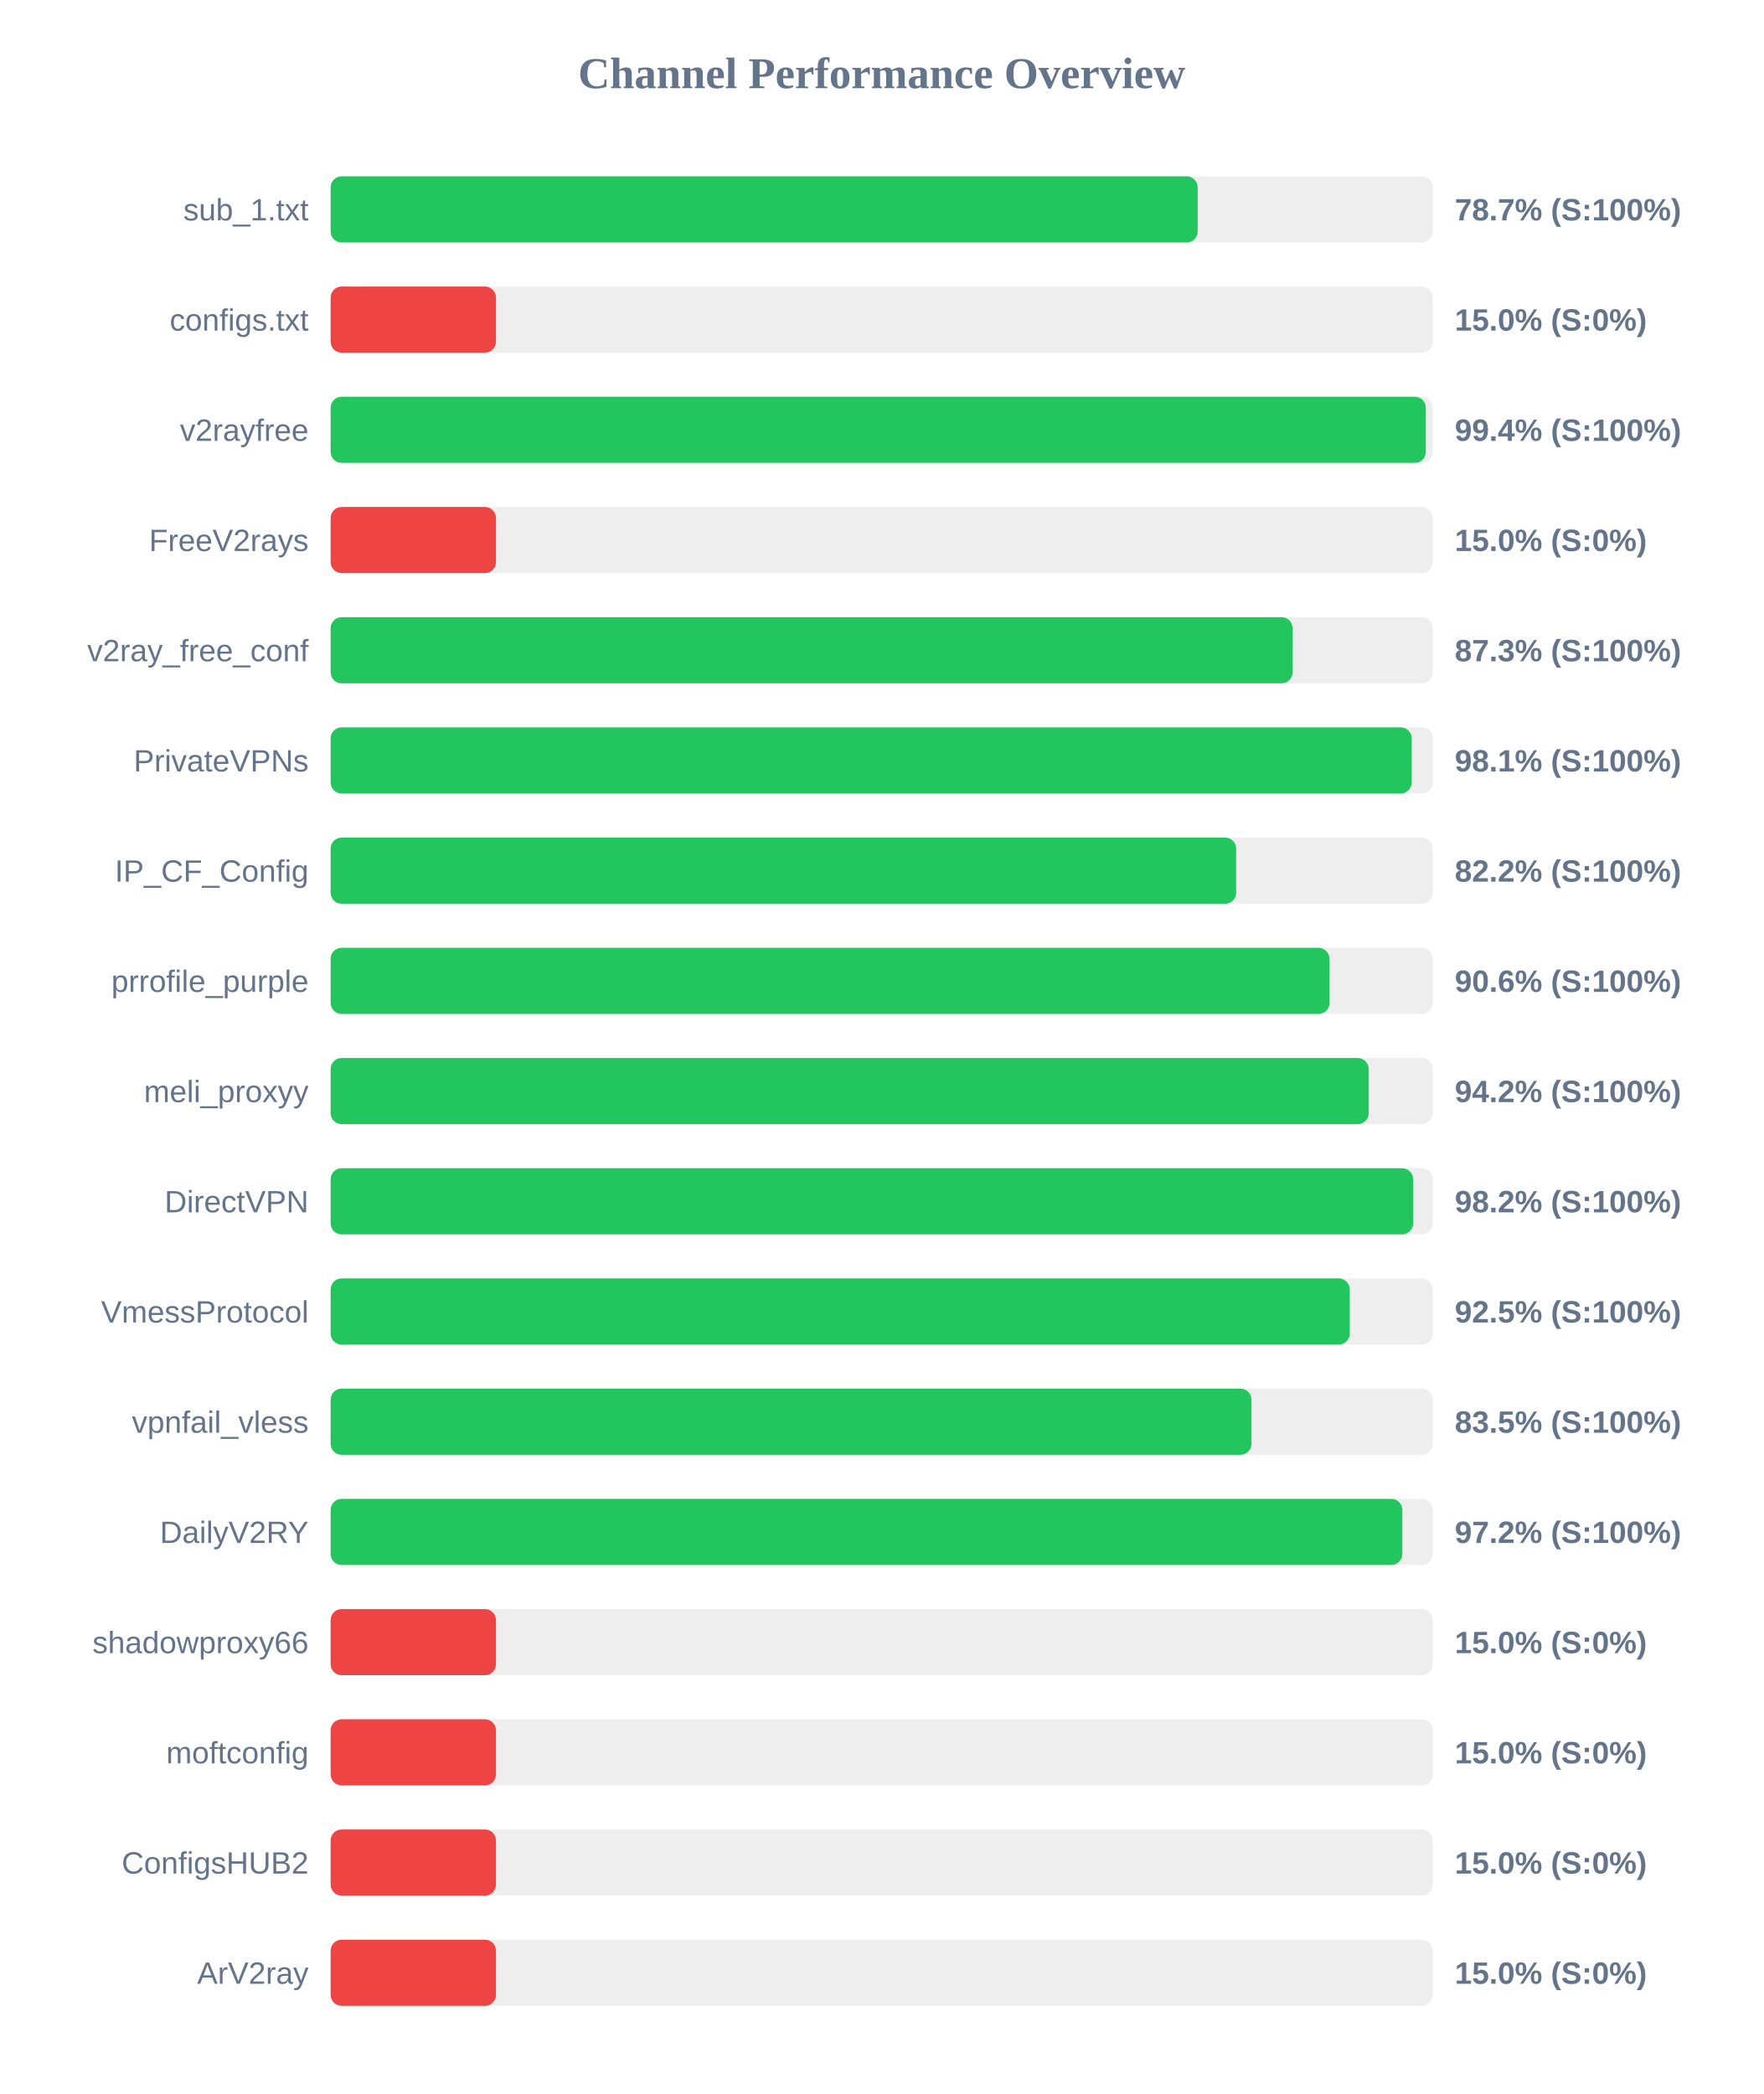
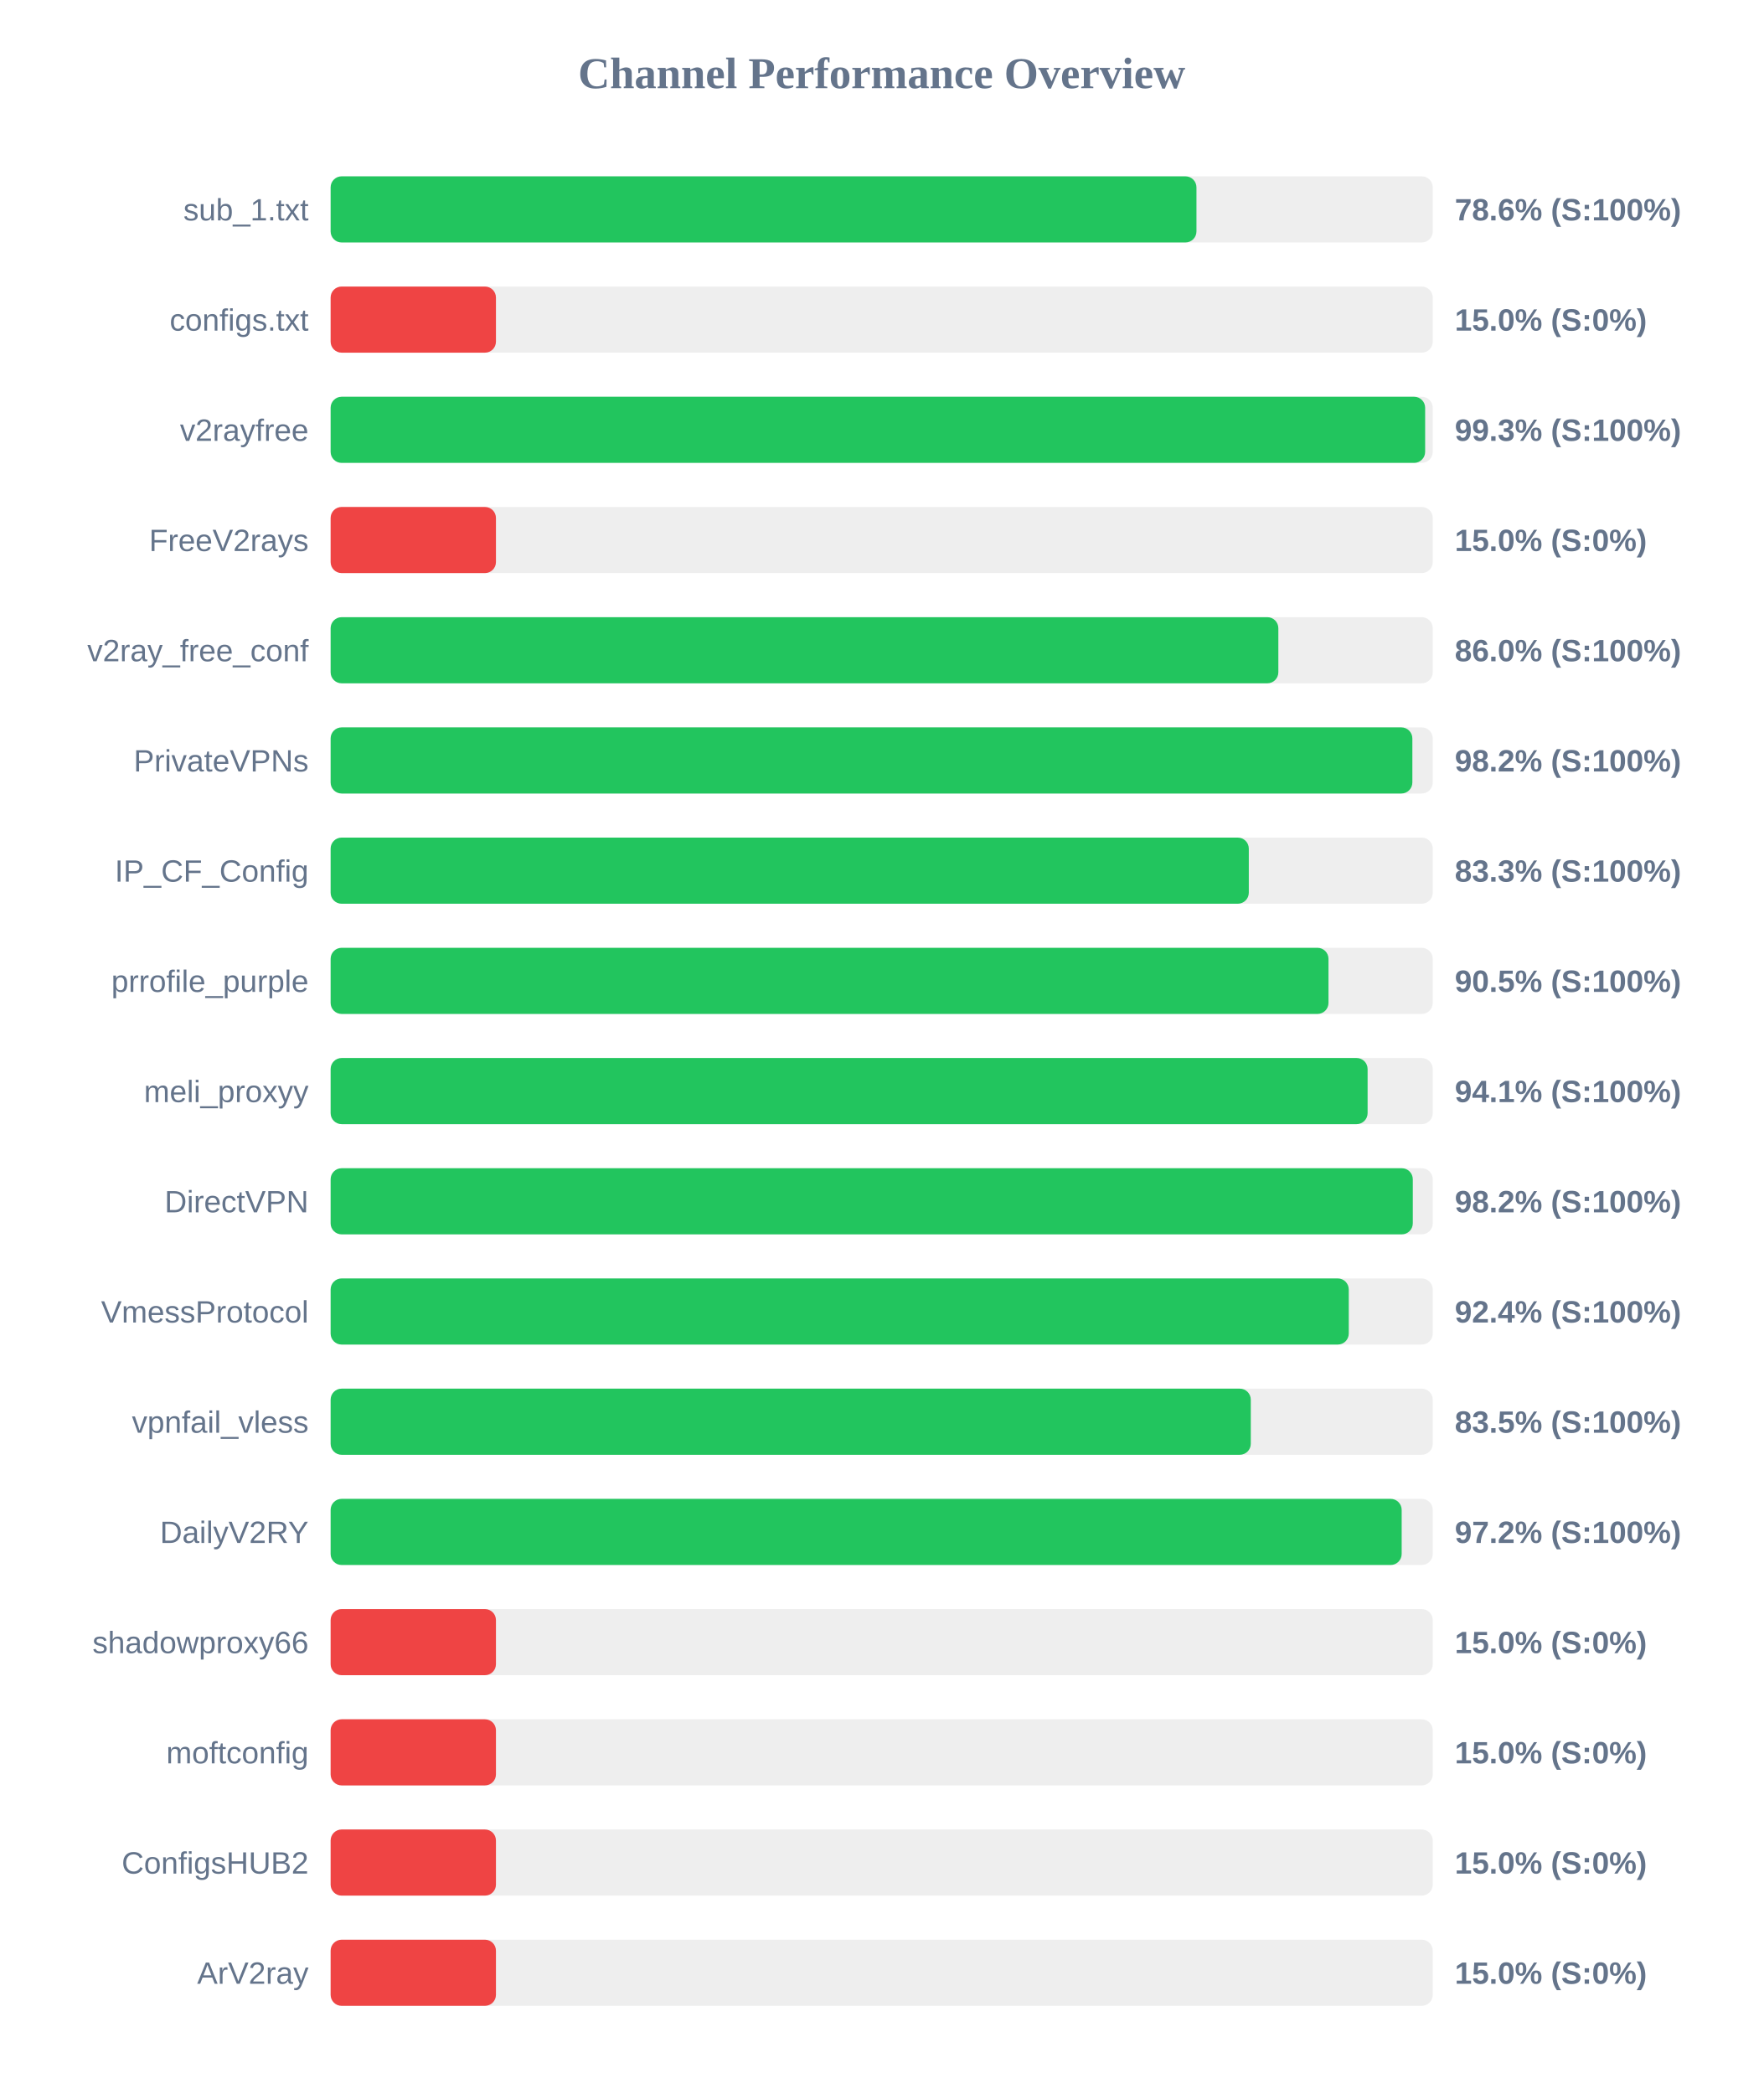
<svg xmlns="http://www.w3.org/2000/svg" width="800" height="950" version="1.1">
  <style>
        .row { font: 14px Arial; fill: #64748b; }
        .score { font: bold 14px Arial; fill: #64748b; }
    </style>
  <text x="400" y="40" text-anchor="middle" font-size="20px" font-weight="bold" fill="#64748b">Channel Performance Overview</text>
  <rect x="150" y="80" width="500" height="30" fill="#eee" rx="5" />
-   <rect x="150" y="80" width="393.35" height="30" fill="#22c55e" rx="5" />
+   <rect x="150" y="80" width="392.8" height="30" fill="#22c55e" rx="5" />
  <text x="140" y="100" text-anchor="end" class="row">sub_1.txt</text>
-   <text x="660" y="100" text-anchor="start" class="score">78.7% (S:100%)</text>
+   <text x="660" y="100" text-anchor="start" class="score">78.6% (S:100%)</text>
  <rect x="150" y="130" width="500" height="30" fill="#eee" rx="5" />
  <rect x="150" y="130" width="75.0" height="30" fill="#ef4444" rx="5" />
  <text x="140" y="150" text-anchor="end" class="row">configs.txt</text>
  <text x="660" y="150" text-anchor="start" class="score">15.0% (S:0%)</text>
  <rect x="150" y="180" width="500" height="30" fill="#eee" rx="5" />
-   <rect x="150" y="180" width="496.85" height="30" fill="#22c55e" rx="5" />
+   <rect x="150" y="180" width="496.55" height="30" fill="#22c55e" rx="5" />
  <text x="140" y="200" text-anchor="end" class="row">v2rayfree</text>
-   <text x="660" y="200" text-anchor="start" class="score">99.4% (S:100%)</text>
+   <text x="660" y="200" text-anchor="start" class="score">99.3% (S:100%)</text>
  <rect x="150" y="230" width="500" height="30" fill="#eee" rx="5" />
  <rect x="150" y="230" width="75.0" height="30" fill="#ef4444" rx="5" />
  <text x="140" y="250" text-anchor="end" class="row">FreeV2rays</text>
  <text x="660" y="250" text-anchor="start" class="score">15.0% (S:0%)</text>
  <rect x="150" y="280" width="500" height="30" fill="#eee" rx="5" />
-   <rect x="150" y="280" width="436.4" height="30" fill="#22c55e" rx="5" />
+   <rect x="150" y="280" width="429.95" height="30" fill="#22c55e" rx="5" />
  <text x="140" y="300" text-anchor="end" class="row">v2ray_free_conf</text>
-   <text x="660" y="300" text-anchor="start" class="score">87.3% (S:100%)</text>
+   <text x="660" y="300" text-anchor="start" class="score">86.0% (S:100%)</text>
  <rect x="150" y="330" width="500" height="30" fill="#eee" rx="5" />
-   <rect x="150" y="330" width="490.45" height="30" fill="#22c55e" rx="5" />
+   <rect x="150" y="330" width="490.75" height="30" fill="#22c55e" rx="5" />
  <text x="140" y="350" text-anchor="end" class="row">PrivateVPNs</text>
-   <text x="660" y="350" text-anchor="start" class="score">98.1% (S:100%)</text>
+   <text x="660" y="350" text-anchor="start" class="score">98.2% (S:100%)</text>
  <rect x="150" y="380" width="500" height="30" fill="#eee" rx="5" />
-   <rect x="150" y="380" width="410.8" height="30" fill="#22c55e" rx="5" />
+   <rect x="150" y="380" width="416.55" height="30" fill="#22c55e" rx="5" />
  <text x="140" y="400" text-anchor="end" class="row">IP_CF_Config</text>
-   <text x="660" y="400" text-anchor="start" class="score">82.2% (S:100%)</text>
+   <text x="660" y="400" text-anchor="start" class="score">83.3% (S:100%)</text>
  <rect x="150" y="430" width="500" height="30" fill="#eee" rx="5" />
-   <rect x="150" y="430" width="453.15" height="30" fill="#22c55e" rx="5" />
+   <rect x="150" y="430" width="452.7" height="30" fill="#22c55e" rx="5" />
  <text x="140" y="450" text-anchor="end" class="row">prrofile_purple</text>
-   <text x="660" y="450" text-anchor="start" class="score">90.6% (S:100%)</text>
+   <text x="660" y="450" text-anchor="start" class="score">90.5% (S:100%)</text>
  <rect x="150" y="480" width="500" height="30" fill="#eee" rx="5" />
-   <rect x="150" y="480" width="470.95" height="30" fill="#22c55e" rx="5" />
+   <rect x="150" y="480" width="470.45" height="30" fill="#22c55e" rx="5" />
  <text x="140" y="500" text-anchor="end" class="row">meli_proxyy</text>
-   <text x="660" y="500" text-anchor="start" class="score">94.2% (S:100%)</text>
+   <text x="660" y="500" text-anchor="start" class="score">94.1% (S:100%)</text>
  <rect x="150" y="530" width="500" height="30" fill="#eee" rx="5" />
-   <rect x="150" y="530" width="491.1" height="30" fill="#22c55e" rx="5" />
+   <rect x="150" y="530" width="490.95" height="30" fill="#22c55e" rx="5" />
  <text x="140" y="550" text-anchor="end" class="row">DirectVPN</text>
  <text x="660" y="550" text-anchor="start" class="score">98.2% (S:100%)</text>
  <rect x="150" y="580" width="500" height="30" fill="#eee" rx="5" />
-   <rect x="150" y="580" width="462.35" height="30" fill="#22c55e" rx="5" />
+   <rect x="150" y="580" width="461.9" height="30" fill="#22c55e" rx="5" />
  <text x="140" y="600" text-anchor="end" class="row">VmessProtocol</text>
-   <text x="660" y="600" text-anchor="start" class="score">92.5% (S:100%)</text>
+   <text x="660" y="600" text-anchor="start" class="score">92.4% (S:100%)</text>
  <rect x="150" y="630" width="500" height="30" fill="#eee" rx="5" />
-   <rect x="150" y="630" width="417.75" height="30" fill="#22c55e" rx="5" />
+   <rect x="150" y="630" width="417.45" height="30" fill="#22c55e" rx="5" />
  <text x="140" y="650" text-anchor="end" class="row">vpnfail_vless</text>
  <text x="660" y="650" text-anchor="start" class="score">83.5% (S:100%)</text>
  <rect x="150" y="680" width="500" height="30" fill="#eee" rx="5" />
-   <rect x="150" y="680" width="486.2" height="30" fill="#22c55e" rx="5" />
+   <rect x="150" y="680" width="485.9" height="30" fill="#22c55e" rx="5" />
  <text x="140" y="700" text-anchor="end" class="row">DailyV2RY</text>
  <text x="660" y="700" text-anchor="start" class="score">97.2% (S:100%)</text>
  <rect x="150" y="730" width="500" height="30" fill="#eee" rx="5" />
  <rect x="150" y="730" width="75.0" height="30" fill="#ef4444" rx="5" />
  <text x="140" y="750" text-anchor="end" class="row">shadowproxy66</text>
  <text x="660" y="750" text-anchor="start" class="score">15.0% (S:0%)</text>
  <rect x="150" y="780" width="500" height="30" fill="#eee" rx="5" />
  <rect x="150" y="780" width="75.0" height="30" fill="#ef4444" rx="5" />
  <text x="140" y="800" text-anchor="end" class="row">moftconfig</text>
  <text x="660" y="800" text-anchor="start" class="score">15.0% (S:0%)</text>
  <rect x="150" y="830" width="500" height="30" fill="#eee" rx="5" />
  <rect x="150" y="830" width="75.0" height="30" fill="#ef4444" rx="5" />
  <text x="140" y="850" text-anchor="end" class="row">ConfigsHUB2</text>
  <text x="660" y="850" text-anchor="start" class="score">15.0% (S:0%)</text>
  <rect x="150" y="880" width="500" height="30" fill="#eee" rx="5" />
  <rect x="150" y="880" width="75.0" height="30" fill="#ef4444" rx="5" />
  <text x="140" y="900" text-anchor="end" class="row">ArV2ray</text>
  <text x="660" y="900" text-anchor="start" class="score">15.0% (S:0%)</text>
</svg>
